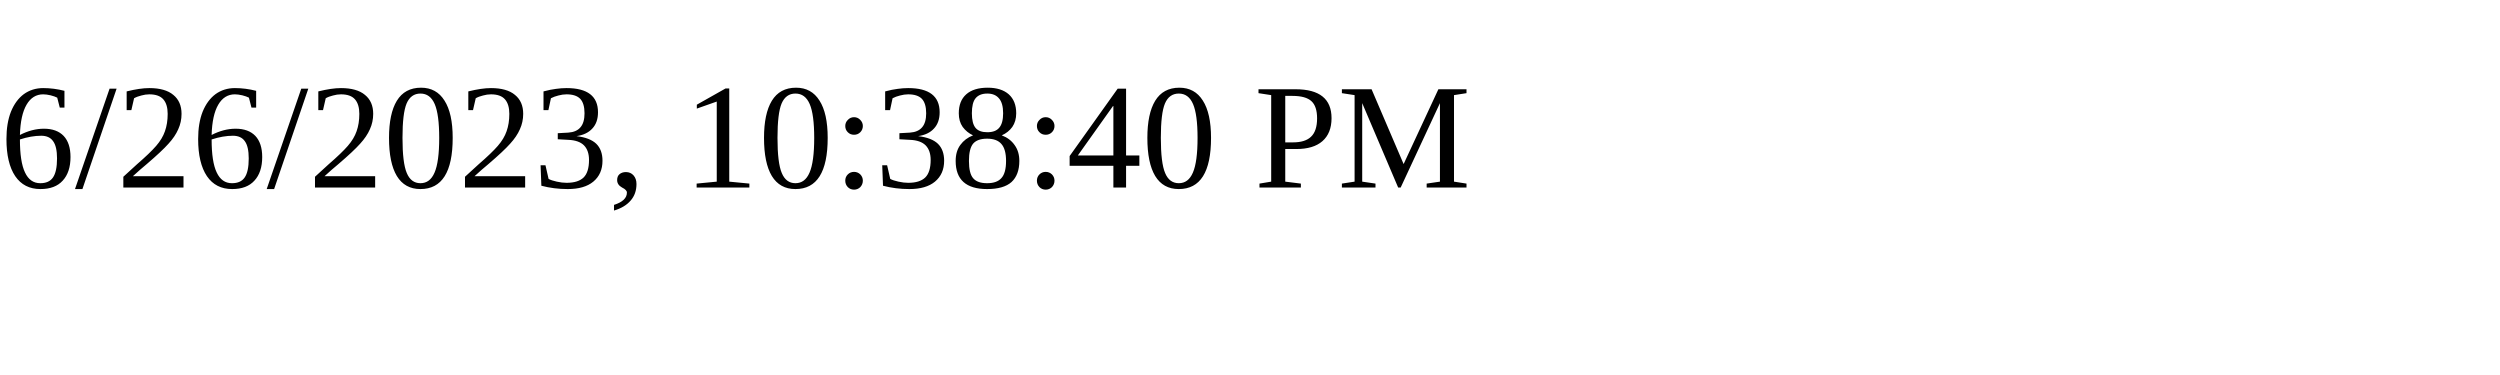
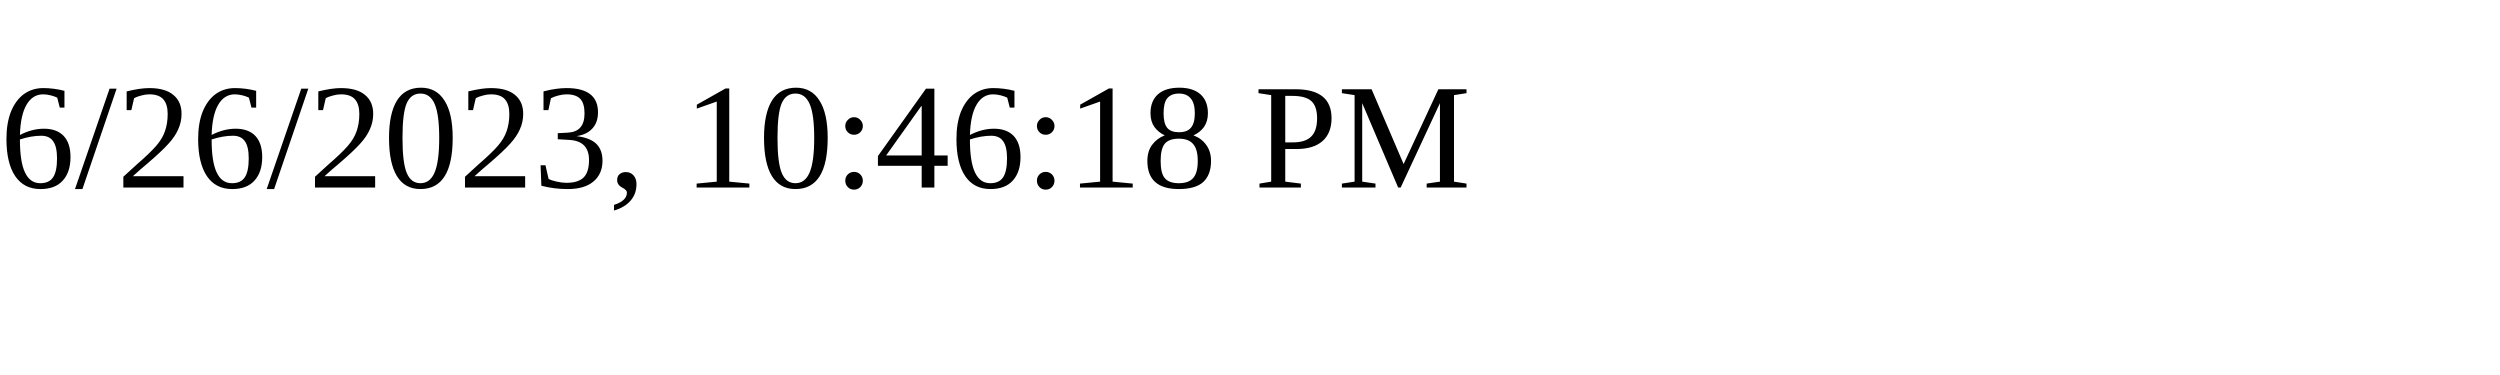
<svg xmlns="http://www.w3.org/2000/svg" height="30" width="200">
-   <text x="0" y="15">6/26/2023, 10:38:40 PM</text>
+   <text x="0" y="15">6/26/2023, 10:46:18 PM</text>
</svg>
